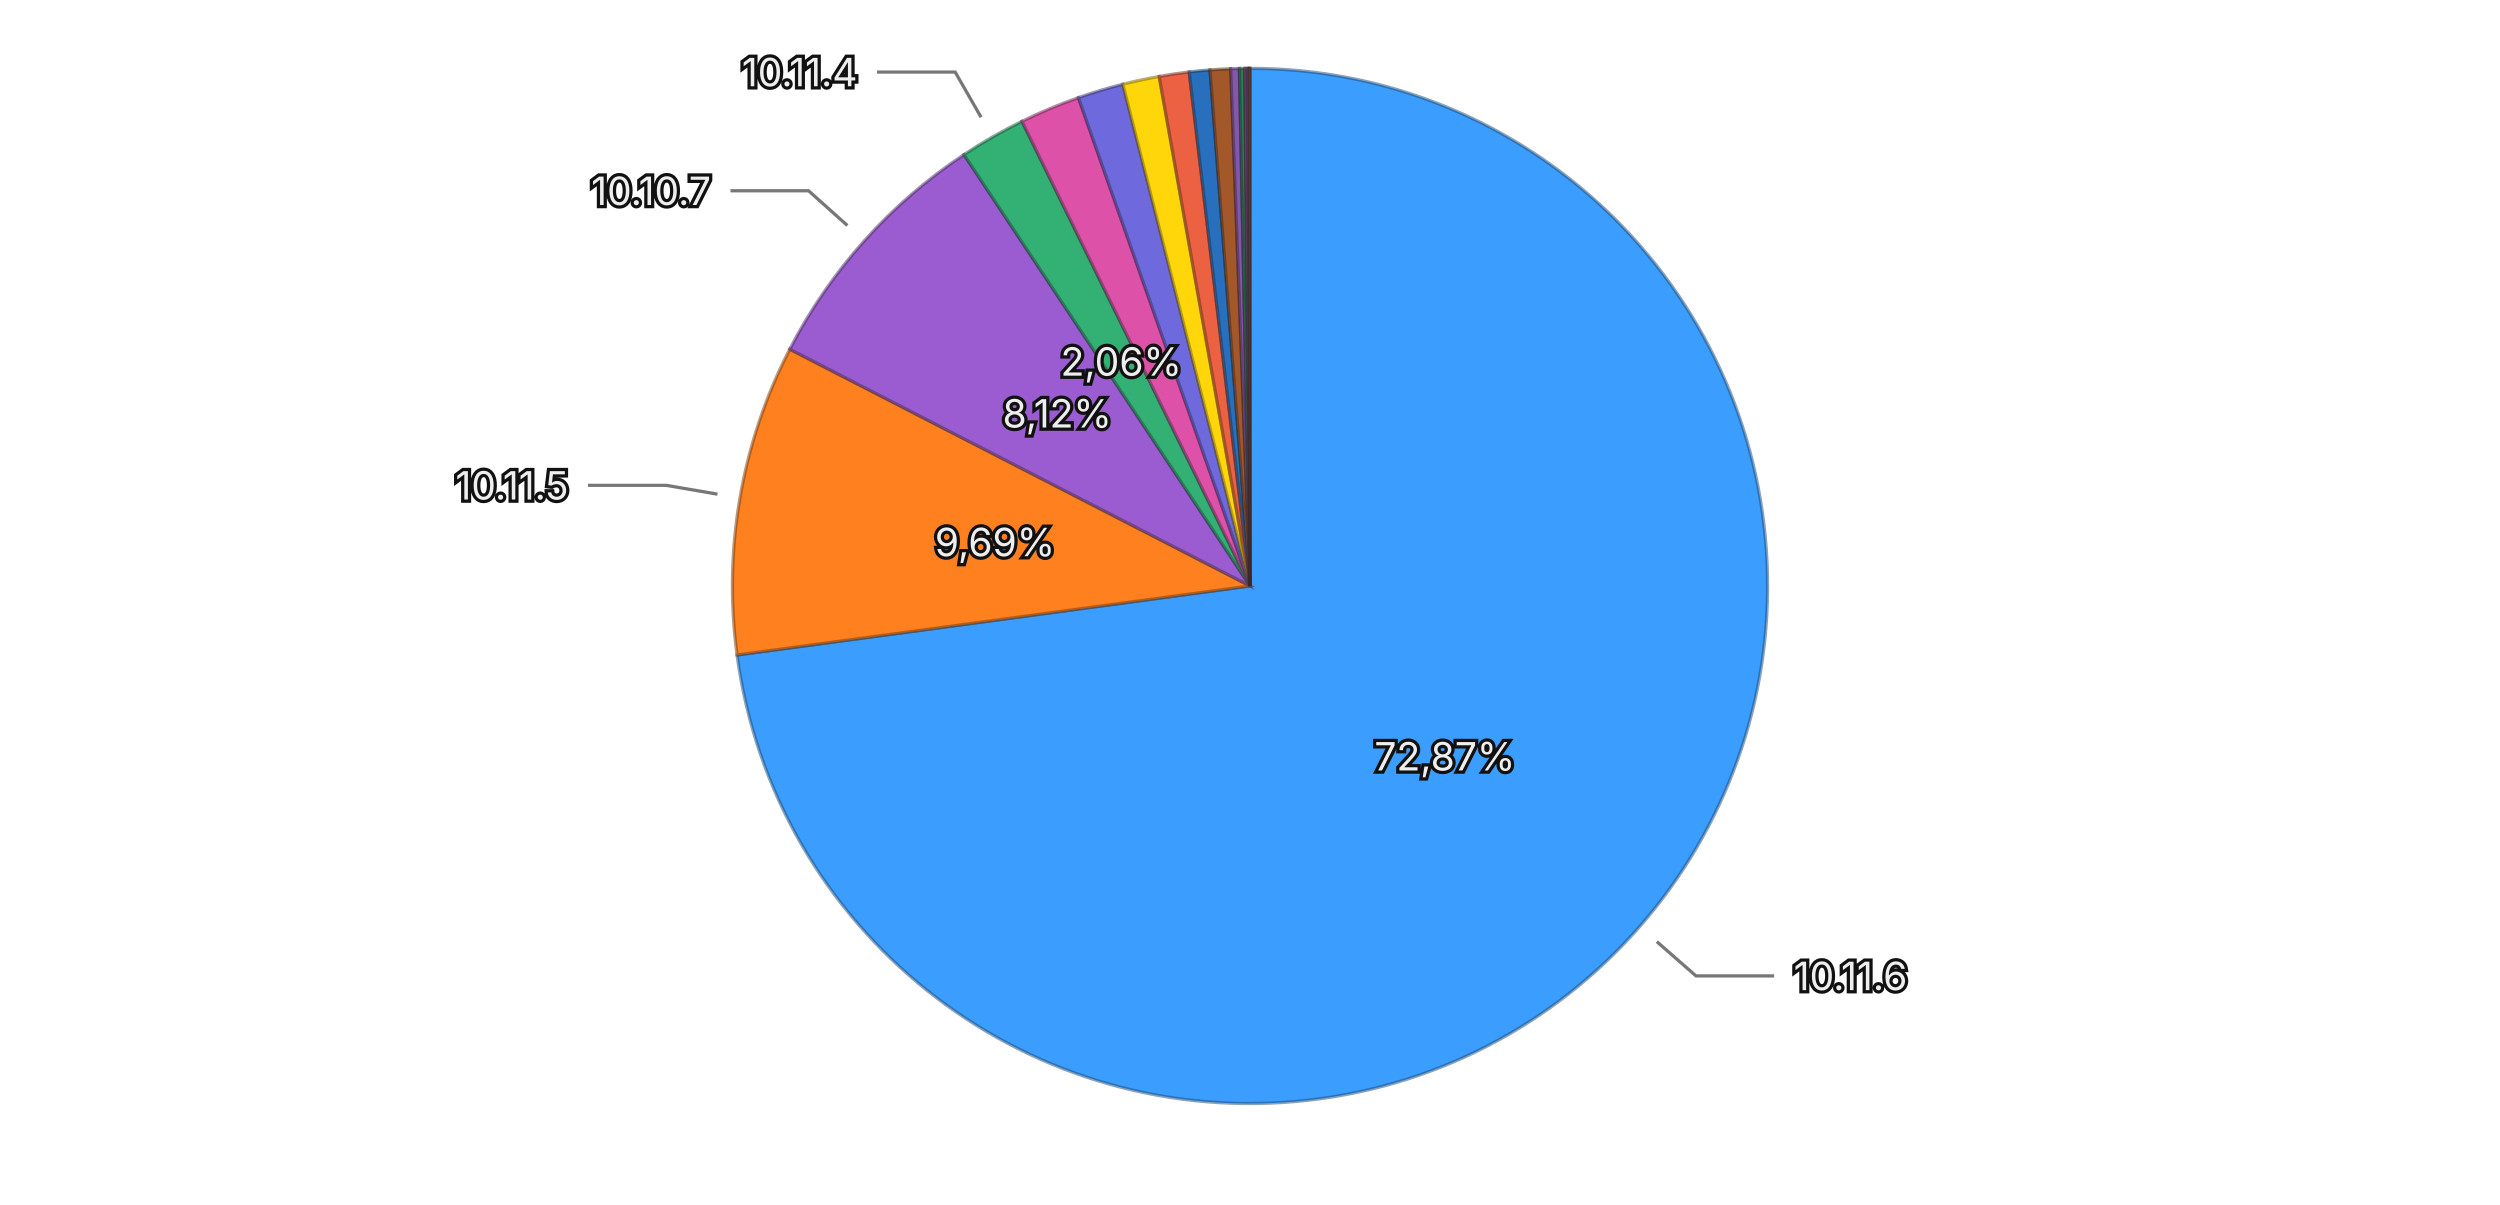
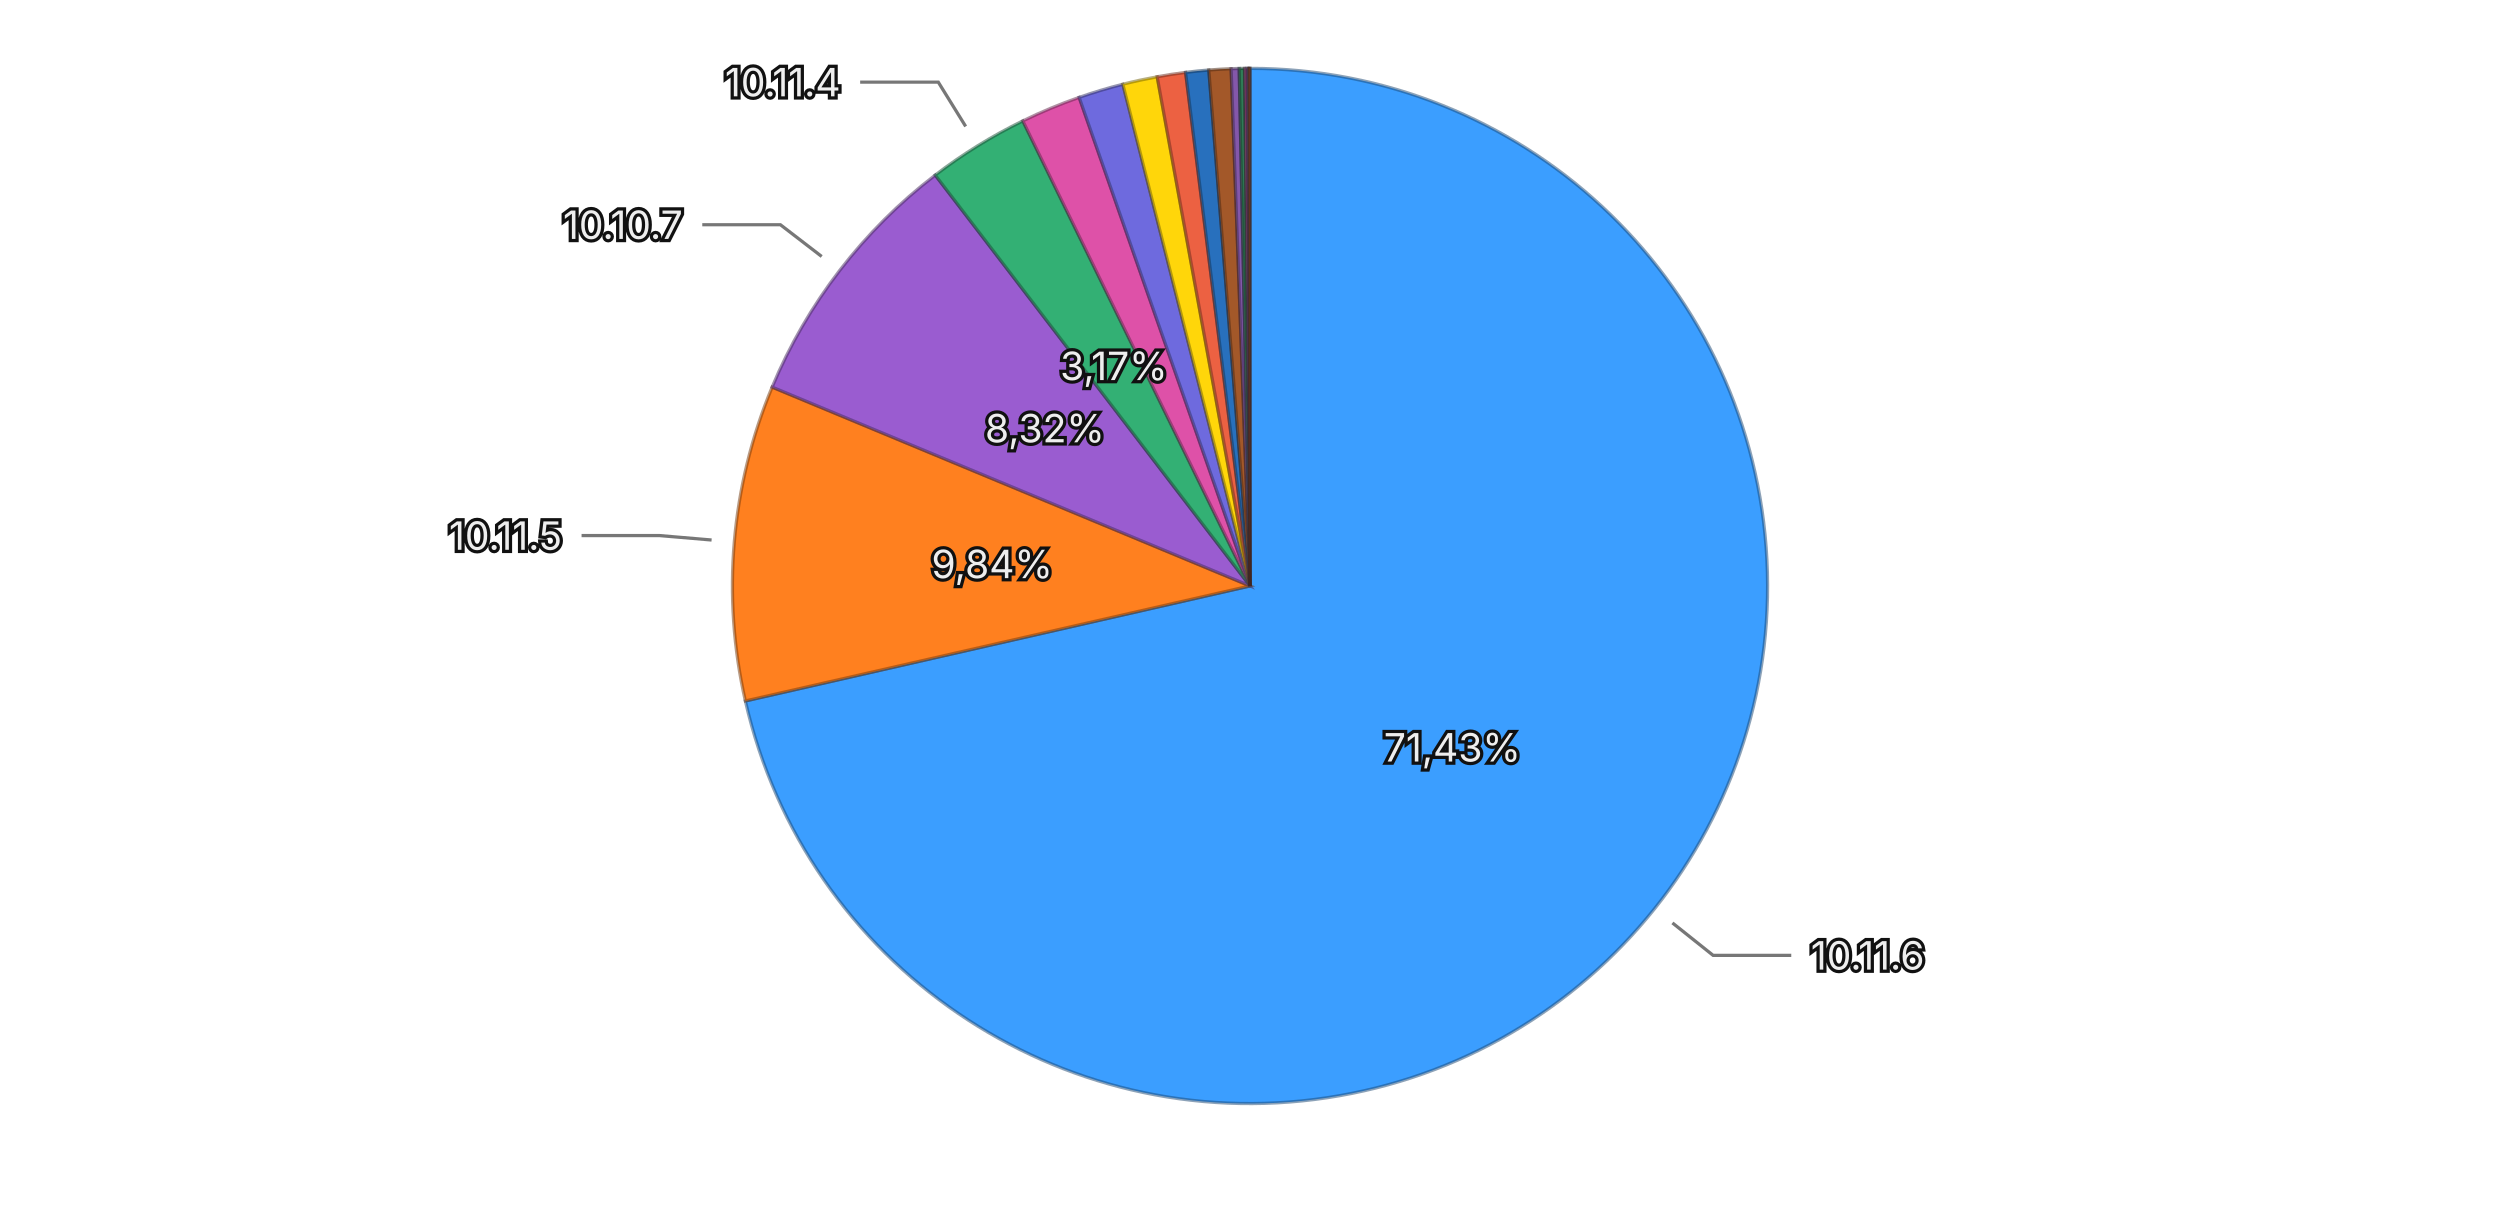
<svg xmlns="http://www.w3.org/2000/svg" viewBox="0 0 768 370">
  <rect width="768" height="370" fill="transparent" />
  <g>
-     <path d="M384,180 L384.000,21.000 A159,159 0 1,1 226.421,201.213 Z" fill="#3b9eff" stroke="rgba(26, 71, 114, 0.5)" stroke-width="1" />
-     <path d="M384,180 L226.421,201.213 A159,159 0 0,1 242.609,107.271 Z" fill="#ff801f" stroke="rgba(114, 57, 13, 0.5)" stroke-width="1" />
-     <path d="M384,180 L242.609,107.271 A159,159 0 0,1 296.123,47.491 Z" fill="#9a5cd0" stroke="rgba(69, 41, 93, 0.5)" stroke-width="1" />
-     <path d="M384,180 L296.123,47.491 A159,159 0 0,1 313.949,37.263 Z" fill="#33b074" stroke="rgba(22, 79, 52, 0.5)" stroke-width="1" />
-     <path d="M384,180 L313.949,37.263 A159,159 0 0,1 331.287,29.992 Z" fill="#de51a8" stroke="rgba(99, 36, 75, 0.5)" stroke-width="1" />
-     <path d="M384,180 L331.287,29.992 A159,159 0 0,1 344.935,25.874 Z" fill="#6e6ade" stroke="rgba(49, 47, 99, 0.5)" stroke-width="1" />
-     <path d="M384,180 L344.935,25.874 A159,159 0 0,1 356.092,23.468 Z" fill="#ffd60a" stroke="rgba(114, 96, 4, 0.5)" stroke-width="1" />
-     <path d="M384,180 L356.092,23.468 A159,159 0 0,1 365.322,22.101 Z" fill="#ec6142" stroke="rgba(106, 43, 29, 0.5)" stroke-width="1" />
-     <path d="M384,180 L365.322,22.101 A159,159 0 0,1 371.703,21.476 Z" fill="#2870bd" stroke="rgba(18, 50, 85, 0.5)" stroke-width="1" />
-     <path d="M384,180 L371.703,21.476 A159,159 0 0,1 378.064,21.111 Z" fill="#a35829" stroke="rgba(73, 39, 18, 0.5)" stroke-width="1" />
-     <path d="M384,180 L378.064,21.111 A159,159 0 0,1 380.728,21.034 Z" fill="#8457aa" stroke="rgba(59, 39, 76, 0.5)" stroke-width="1" />
-     <path d="M384,180 L380.728,21.034 A159,159 0 0,1 382.360,21.008 Z" fill="#2f7c57" stroke="rgba(21, 55, 39, 0.5)" stroke-width="1" />
-     <path d="M384,180 L382.360,21.008 A159,159 0 0,1 383.131,21.002 Z" fill="#a84885" stroke="rgba(75, 32, 59, 0.5)" stroke-width="1" />
-     <path d="M384,180 L383.131,21.002 A159,159 0 0,1 383.598,21.001 Z" fill="#5958b1" stroke="rgba(40, 39, 79, 0.5)" stroke-width="1" />
-     <path d="M384,180 L383.598,21.001 A159,159 0 0,1 383.869,21.000 Z" fill="#8f6424" stroke="rgba(64, 45, 16, 0.5)" stroke-width="1" />
-     <path d="M384,180 L383.869,21.000 A159,159 0 0,1 384.000,21.000 Z" fill="#ac4d39" stroke="rgba(77, 34, 25, 0.5)" stroke-width="1" />
-     <text x="443.848" y="232.331" text-anchor="middle" dominant-baseline="central" font-family="system-ui, -apple-system, sans-serif" font-size="12" fill="#eeeeee" stroke="#111111" stroke-width="2" paint-order="stroke">72,87%</text>
-     <text x="305.655" y="166.500" text-anchor="middle" dominant-baseline="central" font-family="system-ui, -apple-system, sans-serif" font-size="12" fill="#eeeeee" stroke="#111111" stroke-width="2" paint-order="stroke">9,69%</text>
-     <text x="324.767" y="126.975" text-anchor="middle" dominant-baseline="central" font-family="system-ui, -apple-system, sans-serif" font-size="12" fill="#eeeeee" stroke="#111111" stroke-width="2" paint-order="stroke">8,12%</text>
-     <text x="344.435" y="111.044" text-anchor="middle" dominant-baseline="central" font-family="system-ui, -apple-system, sans-serif" font-size="12" fill="#eeeeee" stroke="#111111" stroke-width="2" paint-order="stroke">2,06%</text>
+     <path d="M384,180 L384.000,21.000 A159,159 0 1,1 228.976,215.336 Z" fill="#3b9eff" stroke="rgba(26, 71, 114, 0.5)" stroke-width="1" />
+     <path d="M384,180 L228.976,215.336 A159,159 0 0,1 237.201,118.919 Z" fill="#ff801f" stroke="rgba(114, 57, 13, 0.5)" stroke-width="1" />
+     <path d="M384,180 L237.201,118.919 A159,159 0 0,1 287.300,53.786 Z" fill="#9a5cd0" stroke="rgba(69, 41, 93, 0.5)" stroke-width="1" />
+     <path d="M384,180 L287.300,53.786 A159,159 0 0,1 314.210,37.135 Z" fill="#33b074" stroke="rgba(22, 79, 52, 0.5)" stroke-width="1" />
+     <path d="M384,180 L314.210,37.135 A159,159 0 0,1 331.513,29.913 Z" fill="#de51a8" stroke="rgba(99, 36, 75, 0.5)" stroke-width="1" />
+     <path d="M384,180 L331.513,29.913 A159,159 0 0,1 344.939,25.873 Z" fill="#6e6ade" stroke="rgba(49, 47, 99, 0.5)" stroke-width="1" />
+     <path d="M384,180 L344.939,25.873 A159,159 0 0,1 355.482,23.578 Z" fill="#ffd60a" stroke="rgba(114, 96, 4, 0.5)" stroke-width="1" />
+     <path d="M384,180 L355.482,23.578 A159,159 0 0,1 364.210,22.236 Z" fill="#ec6142" stroke="rgba(106, 43, 29, 0.5)" stroke-width="1" />
+     <path d="M384,180 L364.210,22.236 A159,159 0 0,1 371.342,21.505 Z" fill="#2870bd" stroke="rgba(18, 50, 85, 0.5)" stroke-width="1" />
+     <path d="M384,180 L371.342,21.505 A159,159 0 0,1 378.194,21.106 Z" fill="#a35829" stroke="rgba(73, 39, 18, 0.5)" stroke-width="1" />
+     <path d="M384,180 L378.194,21.106 A159,159 0 0,1 380.669,21.035 Z" fill="#8457aa" stroke="rgba(59, 39, 76, 0.5)" stroke-width="1" />
+     <path d="M384,180 L380.669,21.035 A159,159 0 0,1 382.330,21.009 Z" fill="#2f7c57" stroke="rgba(21, 55, 39, 0.5)" stroke-width="1" />
+     <path d="M384,180 L382.330,21.009 A159,159 0 0,1 383.129,21.002 Z" fill="#a84885" stroke="rgba(75, 32, 59, 0.5)" stroke-width="1" />
+     <path d="M384,180 L383.129,21.002 A159,159 0 0,1 383.556,21.001 Z" fill="#5958b1" stroke="rgba(40, 39, 79, 0.5)" stroke-width="1" />
+     <path d="M384,180 L383.556,21.001 A159,159 0 0,1 383.887,21.000 Z" fill="#8f6424" stroke="rgba(64, 45, 16, 0.5)" stroke-width="1" />
+     <path d="M384,180 L383.887,21.000 A159,159 0 0,1 384.000,21.000 Z" fill="#ac4d39" stroke="rgba(77, 34, 25, 0.5)" stroke-width="1" />
+     <text x="446.148" y="229.576" text-anchor="middle" dominant-baseline="central" font-family="system-ui, -apple-system, sans-serif" font-size="12" fill="#eeeeee" stroke="#111111" stroke-width="2" paint-order="stroke">71,43%</text>
+     <text x="304.788" y="173.243" text-anchor="middle" dominant-baseline="central" font-family="system-ui, -apple-system, sans-serif" font-size="12" fill="#eeeeee" stroke="#111111" stroke-width="2" paint-order="stroke">9,84%</text>
+     <text x="320.985" y="131.530" text-anchor="middle" dominant-baseline="central" font-family="system-ui, -apple-system, sans-serif" font-size="12" fill="#eeeeee" stroke="#111111" stroke-width="2" paint-order="stroke">8,32%</text>
+     <text x="342.170" y="112.395" text-anchor="middle" dominant-baseline="central" font-family="system-ui, -apple-system, sans-serif" font-size="12" fill="#eeeeee" stroke="#111111" stroke-width="2" paint-order="stroke">3,17%</text>
    <g opacity="1">
-       <path fill="none" stroke="#777777" stroke-width="1" d="M508.965,289.270L521.009,299.802L545.009,299.802" />
-       <text x="551.009" y="299.802" text-anchor="start" dominant-baseline="central" font-family="system-ui, -apple-system, sans-serif" font-size="12" fill="#eeeeee" stroke="#111111" stroke-width="2" paint-order="stroke">10.11.6</text>
+       <path fill="none" stroke="#777777" stroke-width="1" d="M513.769,283.518L526.277,293.496L550.277,293.496" />
+       <text x="556.277" y="293.496" text-anchor="start" dominant-baseline="central" font-family="system-ui, -apple-system, sans-serif" font-size="12" fill="#eeeeee" stroke="#111111" stroke-width="2" paint-order="stroke">10.11.6</text>
    </g>
    <g opacity="1">
-       <path fill="none" stroke="#777777" stroke-width="1" d="M220.411,151.812L204.643,149.095L180.643,149.095" />
-       <text x="174.643" y="149.095" text-anchor="end" dominant-baseline="central" font-family="system-ui, -apple-system, sans-serif" font-size="12" fill="#eeeeee" stroke="#111111" stroke-width="2" paint-order="stroke">10.11.5</text>
+       <path fill="none" stroke="#777777" stroke-width="1" d="M218.601,165.891L202.659,164.532L178.659,164.532" />
+       <text x="172.659" y="164.532" text-anchor="end" dominant-baseline="central" font-family="system-ui, -apple-system, sans-serif" font-size="12" fill="#eeeeee" stroke="#111111" stroke-width="2" paint-order="stroke">10.11.5</text>
    </g>
    <g opacity="1">
-       <path fill="none" stroke="#777777" stroke-width="1" d="M260.317,69.281L248.396,58.610L224.396,58.610" />
-       <text x="218.396" y="58.610" text-anchor="end" dominant-baseline="central" font-family="system-ui, -apple-system, sans-serif" font-size="12" fill="#eeeeee" stroke="#111111" stroke-width="2" paint-order="stroke">10.10.7</text>
+       <path fill="none" stroke="#777777" stroke-width="1" d="M252.421,78.792L239.739,69.037L215.739,69.037" />
+       <text x="209.739" y="69.037" text-anchor="end" dominant-baseline="central" font-family="system-ui, -apple-system, sans-serif" font-size="12" fill="#eeeeee" stroke="#111111" stroke-width="2" paint-order="stroke">10.10.7</text>
    </g>
    <g opacity="1">
-       <path fill="none" stroke="#777777" stroke-width="1" d="M301.387,36.017L293.424,22.139L269.424,22.139" />
-       <text x="263.424" y="22.139" text-anchor="end" dominant-baseline="central" font-family="system-ui, -apple-system, sans-serif" font-size="12" fill="#eeeeee" stroke="#111111" stroke-width="2" paint-order="stroke">10.11.4</text>
+       <path fill="none" stroke="#777777" stroke-width="1" d="M296.656,38.837L288.238,25.230L264.238,25.230" />
+       <text x="258.238" y="25.230" text-anchor="end" dominant-baseline="central" font-family="system-ui, -apple-system, sans-serif" font-size="12" fill="#eeeeee" stroke="#111111" stroke-width="2" paint-order="stroke">10.11.4</text>
    </g>
  </g>
</svg>
